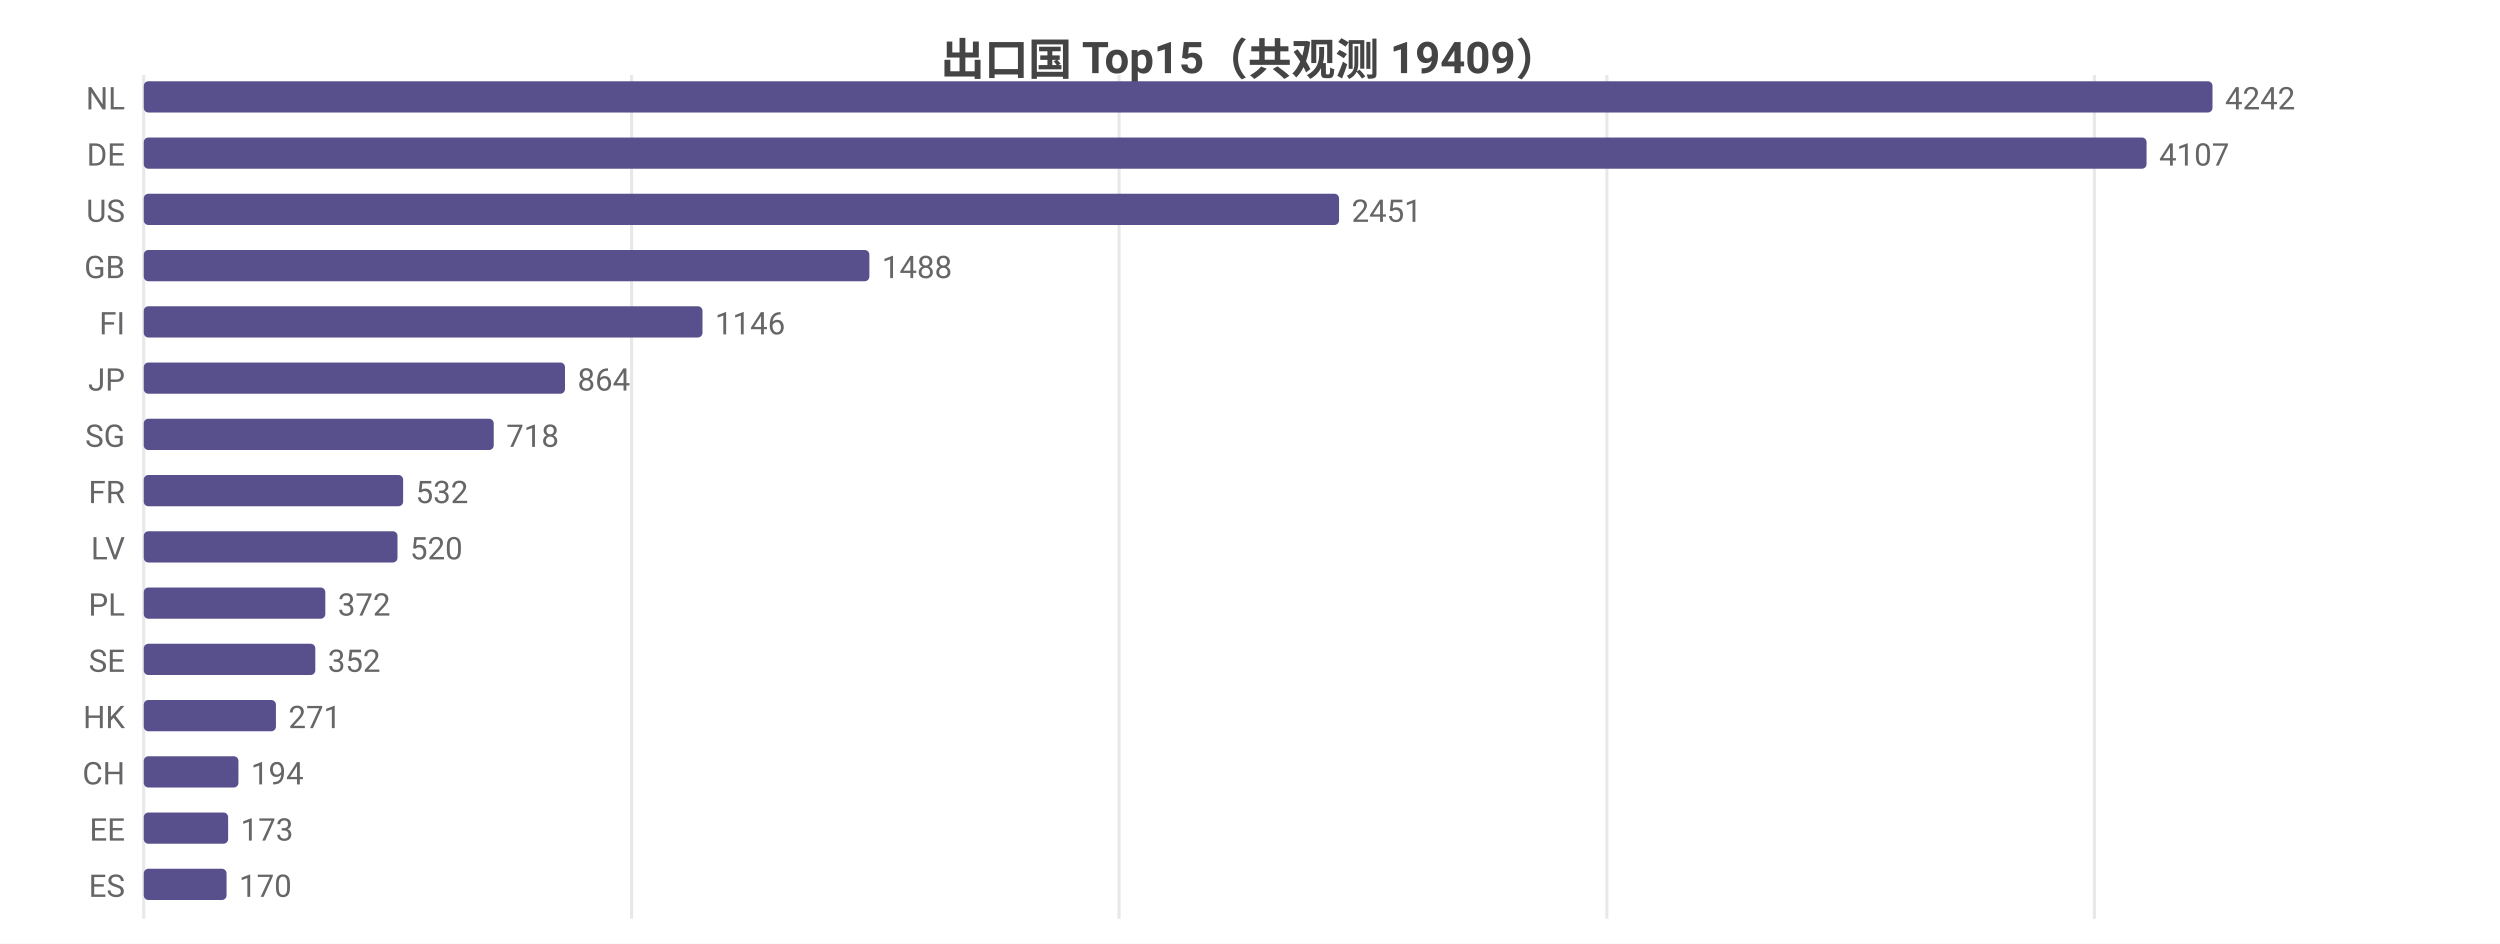
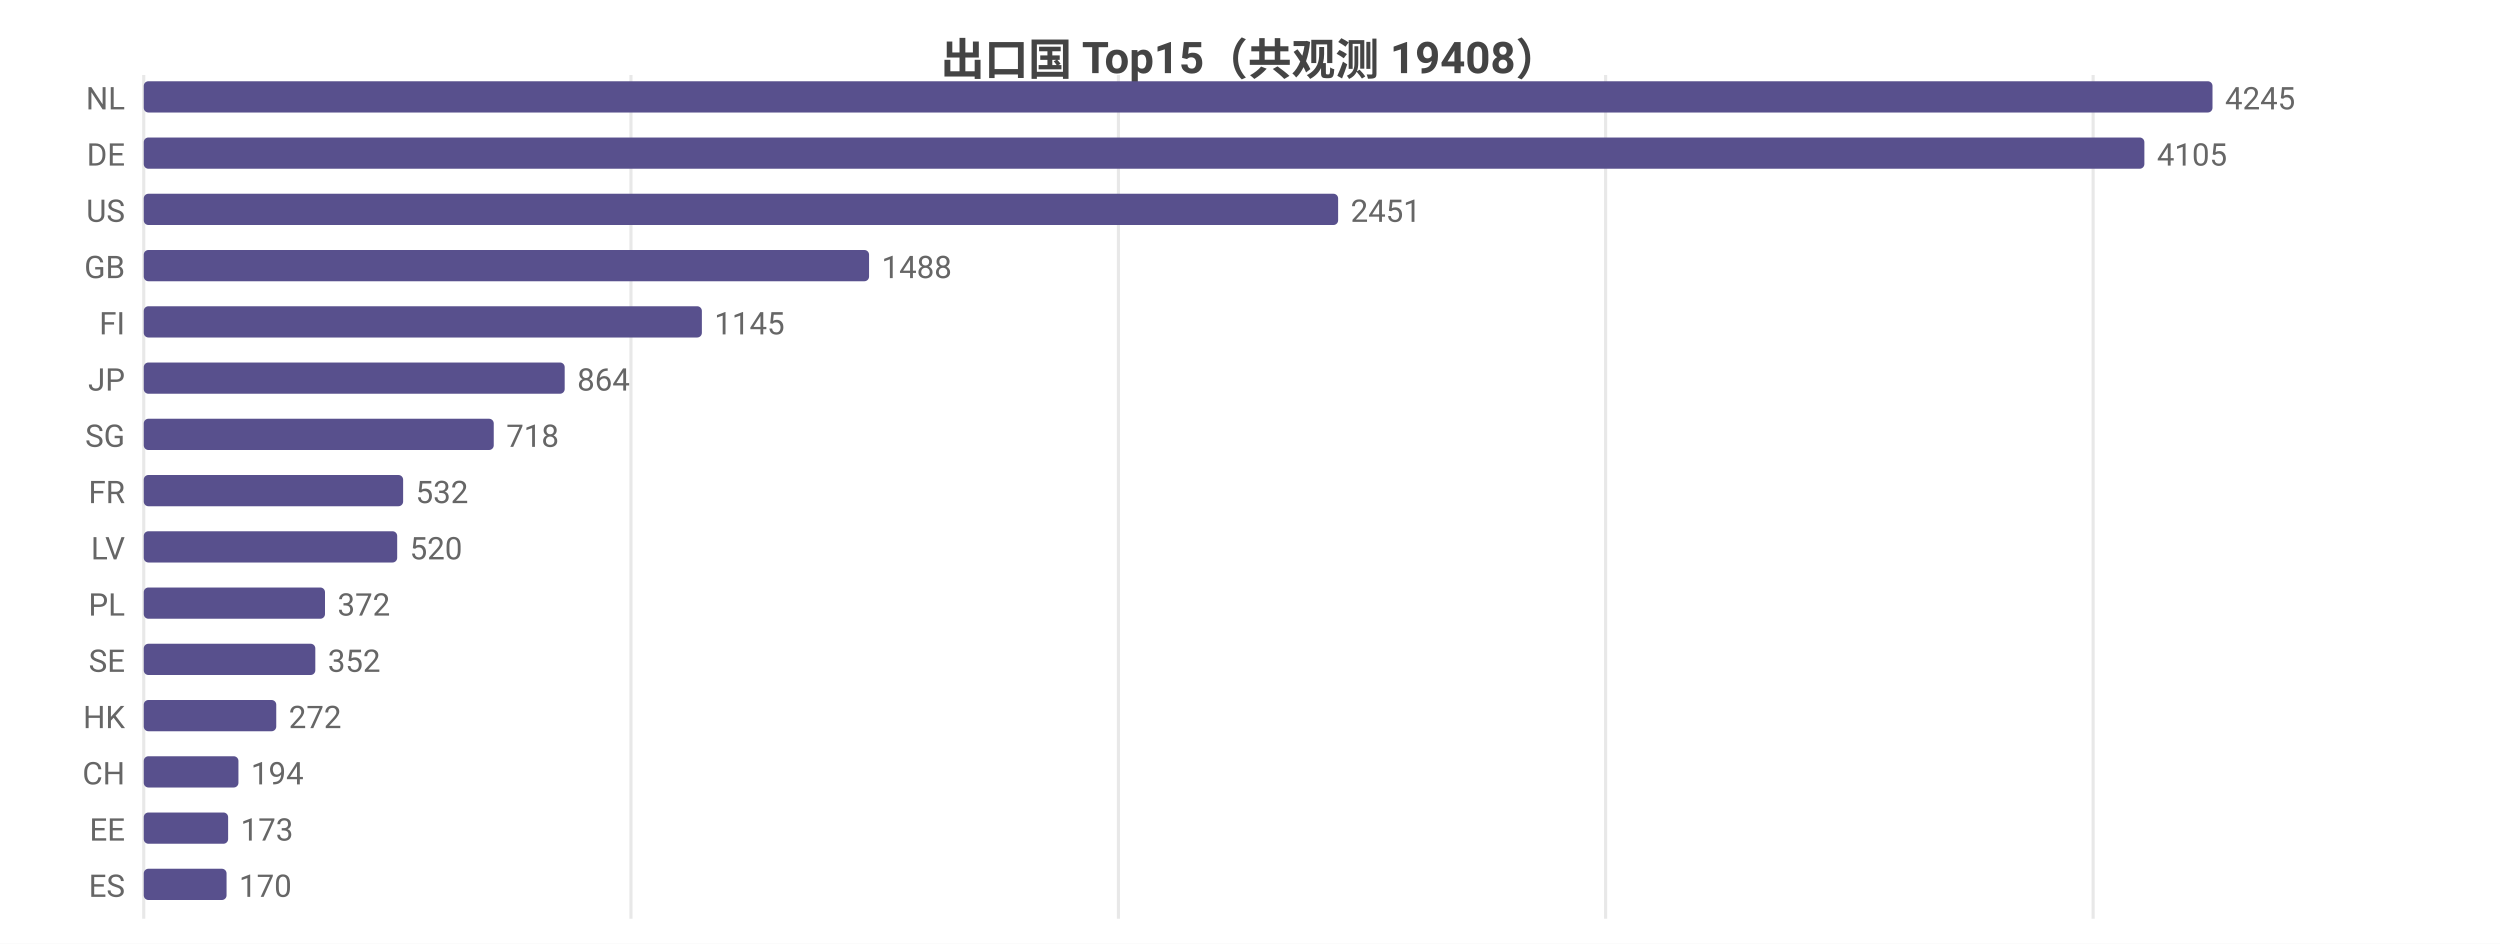
<svg xmlns="http://www.w3.org/2000/svg" width="800" height="302" viewBox="0 0 800 302">
  <rect width="800" height="302" fill="#ffffff" />
  <style>text{font-family:system-ui,-apple-system,'Segoe UI',Roboto,'PingFang SC','Microsoft YaHei','Noto Sans CJK SC',sans-serif}.g{stroke:#e8e8e8;stroke-width:1}.a{stroke:#999;stroke-width:1}.t{font-size:10px;fill:#666}.m{font-size:10px;text-anchor:middle;fill:#666}.e{font-size:10px;text-anchor:end;fill:#666}.l{font-size:11px;fill:#333}.tt{font-size:14px;font-weight:600;text-anchor:middle;fill:#444}.em{font-size:13px;text-anchor:middle;fill:#999}</style>
-   <text class="tt" x="400.0" y="24">出口国 Top15（共观测 19409）</text>
+   <text class="tt" x="400.0" y="24">出口国 Top15（共观测 19408）</text>
  <line class="g" x1="46" y1="24" x2="46" y2="294" />
-   <line class="g" x1="202.1" y1="24" x2="202.1" y2="294" />
-   <line class="g" x1="358.1" y1="24" x2="358.1" y2="294" />
-   <line class="g" x1="514.2" y1="24" x2="514.2" y2="294" />
-   <line class="g" x1="670.2" y1="24" x2="670.2" y2="294" />
+   <line class="g" x1="201.9" y1="24" x2="201.9" y2="294" />
+   <line class="g" x1="357.9" y1="24" x2="357.9" y2="294" />
+   <line class="g" x1="513.8" y1="24" x2="513.8" y2="294" />
+   <line class="g" x1="669.8" y1="24" x2="669.8" y2="294" />
  <text class="e" x="40" y="35">NL</text>
  <rect x="46" y="26" width="662" height="10" fill="#58508d" rx="1.5" />
-   <text class="t" x="712" y="35">4242</text>
+   <text class="t" x="712" y="35">4245</text>
  <text class="e" x="40" y="53">DE</text>
-   <rect x="46" y="44" width="640.9" height="10" fill="#58508d" rx="1.5" />
-   <text class="t" x="690.9" y="53">4107</text>
+   <rect x="46" y="44" width="640.2" height="10" fill="#58508d" rx="1.5" />
+   <text class="t" x="690.2" y="53">4105</text>
  <text class="e" x="40" y="71">US</text>
-   <rect x="46" y="62" width="382.5" height="10" fill="#58508d" rx="1.5" />
-   <text class="t" x="432.5" y="71">2451</text>
+   <rect x="46" y="62" width="382.2" height="10" fill="#58508d" rx="1.5" />
+   <text class="t" x="432.2" y="71">2451</text>
  <text class="e" x="40" y="89">GB</text>
-   <rect x="46" y="80" width="232.2" height="10" fill="#58508d" rx="1.5" />
-   <text class="t" x="282.2" y="89">1488</text>
+   <rect x="46" y="80" width="232.1" height="10" fill="#58508d" rx="1.5" />
+   <text class="t" x="282.1" y="89">1488</text>
  <text class="e" x="40" y="107">FI</text>
-   <rect x="46" y="98" width="178.8" height="10" fill="#58508d" rx="1.5" />
-   <text class="t" x="228.8" y="107">1146</text>
+   <rect x="46" y="98" width="178.6" height="10" fill="#58508d" rx="1.5" />
+   <text class="t" x="228.6" y="107">1145</text>
  <text class="e" x="40" y="125">JP</text>
-   <rect x="46" y="116" width="134.8" height="10" fill="#58508d" rx="1.5" />
-   <text class="t" x="184.8" y="125">864</text>
+   <rect x="46" y="116" width="134.7" height="10" fill="#58508d" rx="1.5" />
+   <text class="t" x="184.7" y="125">864</text>
  <text class="e" x="40" y="143">SG</text>
  <rect x="46" y="134" width="112.0" height="10" fill="#58508d" rx="1.5" />
  <text class="t" x="162.0" y="143">718</text>
  <text class="e" x="40" y="161">FR</text>
  <rect x="46" y="152" width="83.0" height="10" fill="#58508d" rx="1.5" />
  <text class="t" x="133.0" y="161">532</text>
  <text class="e" x="40" y="179">LV</text>
-   <rect x="46" y="170" width="81.2" height="10" fill="#58508d" rx="1.5" />
-   <text class="t" x="131.2" y="179">520</text>
+   <rect x="46" y="170" width="81.1" height="10" fill="#58508d" rx="1.5" />
+   <text class="t" x="131.1" y="179">520</text>
  <text class="e" x="40" y="197">PL</text>
-   <rect x="46" y="188" width="58.1" height="10" fill="#58508d" rx="1.5" />
-   <text class="t" x="108.1" y="197">372</text>
+   <rect x="46" y="188" width="58.0" height="10" fill="#58508d" rx="1.5" />
+   <text class="t" x="108.0" y="197">372</text>
  <text class="e" x="40" y="215">SE</text>
  <rect x="46" y="206" width="54.9" height="10" fill="#58508d" rx="1.5" />
  <text class="t" x="104.9" y="215">352</text>
  <text class="e" x="40" y="233">HK</text>
-   <rect x="46" y="224" width="42.3" height="10" fill="#58508d" rx="1.5" />
-   <text class="t" x="92.3" y="233">271</text>
+   <rect x="46" y="224" width="42.4" height="10" fill="#58508d" rx="1.5" />
+   <text class="t" x="92.4" y="233">272</text>
  <text class="e" x="40" y="251">CH</text>
  <rect x="46" y="242" width="30.3" height="10" fill="#58508d" rx="1.5" />
  <text class="t" x="80.3" y="251">194</text>
  <text class="e" x="40" y="269">EE</text>
  <rect x="46" y="260" width="27.0" height="10" fill="#58508d" rx="1.5" />
  <text class="t" x="77.0" y="269">173</text>
  <text class="e" x="40" y="287">ES</text>
  <rect x="46" y="278" width="26.5" height="10" fill="#58508d" rx="1.5" />
  <text class="t" x="76.5" y="287">170</text>
</svg>
